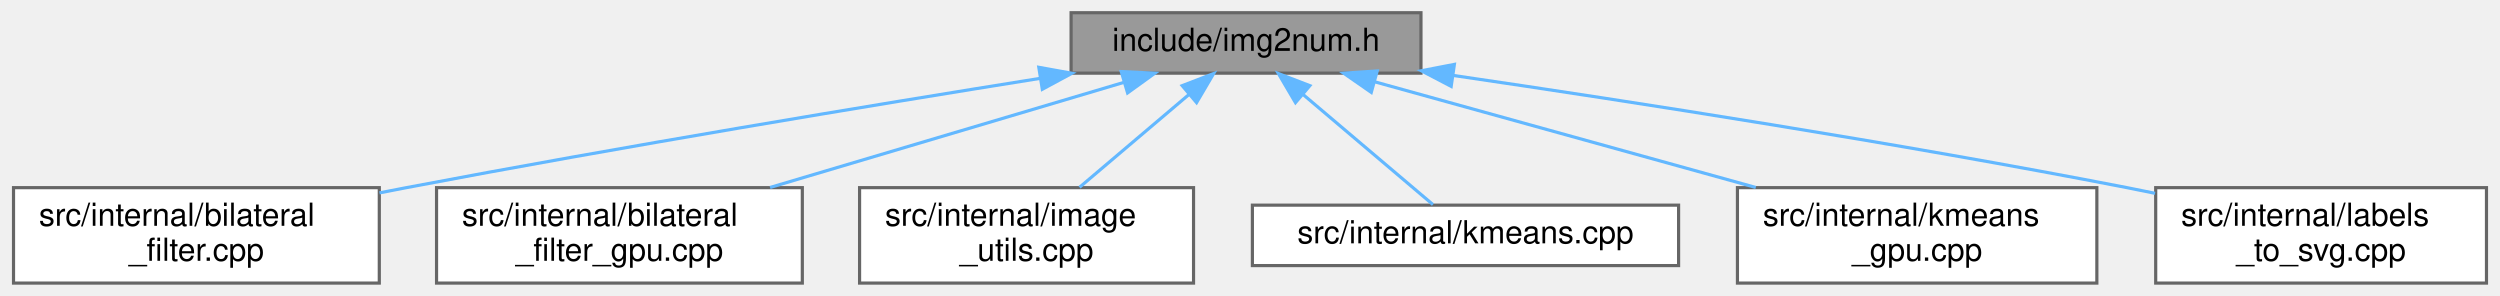
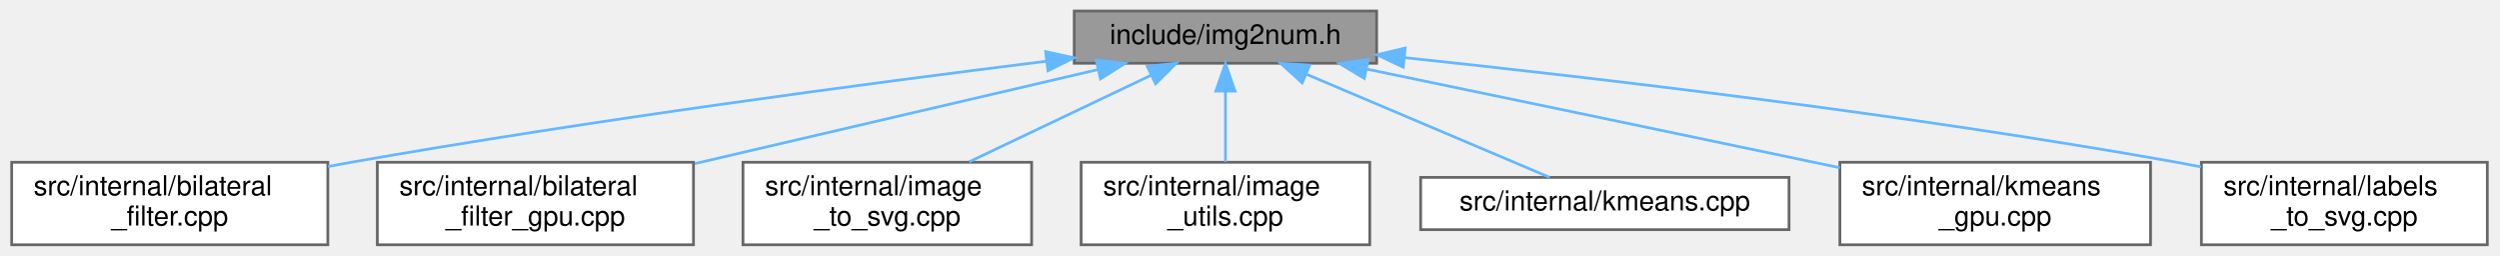
- <svg xmlns="http://www.w3.org/2000/svg" xmlns:xlink="http://www.w3.org/1999/xlink" width="786pt" height="93pt" viewBox="0.00 0.00 785.50 93.00">
+ <svg xmlns="http://www.w3.org/2000/svg" xmlns:xlink="http://www.w3.org/1999/xlink" width="909pt" height="93pt" viewBox="0.00 0.00 908.50 93.00">
  <g id="graph0" class="graph" transform="scale(1 1) rotate(0) translate(4 89)">
    <g id="Node000001" class="node">
      <g id="a_Node000001">
        <a xlink:title="Core image processing functions for img2num project.">
-           <polygon fill="#999999" stroke="#666666" points="442.5,-85 332.5,-85 332.5,-66 442.5,-66 442.5,-85" />
-           <text text-anchor="middle" x="387.5" y="-73" font-family="Helvetica,sans-Serif" font-size="10.00">include/img2num.h</text>
+           <polygon fill="#999999" stroke="#666666" points="496.5,-85 386.5,-85 386.5,-66 496.5,-66 496.5,-85" />
+           <text text-anchor="middle" x="441.5" y="-73" font-family="Helvetica,sans-Serif" font-size="10.00">include/img2num.h</text>
        </a>
      </g>
    </g>
    <g id="Node000002" class="node">
      <g id="a_Node000002">
        <a xlink:href="bilateral__filter_8cpp_source.html" target="_top" xlink:title=" ">
          <polygon fill="white" stroke="#666666" points="115,-30 0,-30 0,0 115,0 115,-30" />
          <text text-anchor="start" x="8" y="-18" font-family="Helvetica,sans-Serif" font-size="10.00">src/internal/bilateral</text>
          <text text-anchor="middle" x="57.5" y="-7" font-family="Helvetica,sans-Serif" font-size="10.00">_filter.cpp</text>
        </a>
      </g>
    </g>
    <g id="edge1_Node000001_Node000002" class="edge">
      <g id="a_edge1_Node000001_Node000002">
        <a xlink:title=" ">
-           <path fill="none" stroke="#63b8ff" d="M322.74,-64.36C269.21,-55.8 191.28,-42.89 123.5,-30 120.74,-29.47 117.91,-28.92 115.06,-28.36" />
-           <polygon fill="#63b8ff" stroke="#63b8ff" points="322.35,-67.84 332.77,-65.96 323.45,-60.93 322.35,-67.84" />
+           <path fill="none" stroke="#63b8ff" d="M376.44,-66.75C312.02,-58.76 210.66,-45.32 123.5,-30 120.73,-29.51 117.9,-28.99 115.05,-28.45" />
+           <polygon fill="#63b8ff" stroke="#63b8ff" points="376.1,-70.23 386.45,-67.98 376.95,-63.29 376.1,-70.23" />
        </a>
      </g>
    </g>
    <g id="Node000003" class="node">
      <g id="a_Node000003">
        <a xlink:href="bilateral__filter__gpu_8cpp_source.html" target="_top" xlink:title=" ">
          <polygon fill="white" stroke="#666666" points="248,-30 133,-30 133,0 248,0 248,-30" />
          <text text-anchor="start" x="141" y="-18" font-family="Helvetica,sans-Serif" font-size="10.00">src/internal/bilateral</text>
          <text text-anchor="middle" x="190.5" y="-7" font-family="Helvetica,sans-Serif" font-size="10.00">_filter_gpu.cpp</text>
        </a>
      </g>
    </g>
    <g id="edge2_Node000001_Node000003" class="edge">
      <g id="a_edge2_Node000001_Node000003">
        <a xlink:title=" ">
-           <path fill="none" stroke="#63b8ff" d="M349.03,-63.08C317.22,-53.63 271.9,-40.17 237.86,-30.06" />
-           <polygon fill="#63b8ff" stroke="#63b8ff" points="348.27,-66.5 358.85,-65.99 350.26,-59.79 348.27,-66.5" />
+           <path fill="none" stroke="#63b8ff" d="M395.18,-63.71C353.81,-54.06 293.01,-39.89 248.43,-29.5" />
+           <polygon fill="#63b8ff" stroke="#63b8ff" points="394.47,-67.13 405,-65.99 396.06,-60.32 394.47,-67.13" />
        </a>
      </g>
    </g>
    <g id="Node000004" class="node">
      <g id="a_Node000004">
-         <a xlink:href="image__utils_8cpp_source.html" target="_top" xlink:title=" ">
+         <a xlink:href="image__to__svg_8cpp_source.html" target="_top" xlink:title=" ">
          <polygon fill="white" stroke="#666666" points="371,-30 266,-30 266,0 371,0 371,-30" />
          <text text-anchor="start" x="274" y="-18" font-family="Helvetica,sans-Serif" font-size="10.00">src/internal/image</text>
-           <text text-anchor="middle" x="318.5" y="-7" font-family="Helvetica,sans-Serif" font-size="10.00">_utils.cpp</text>
+           <text text-anchor="middle" x="318.5" y="-7" font-family="Helvetica,sans-Serif" font-size="10.00">_to_svg.cpp</text>
        </a>
      </g>
    </g>
    <g id="edge3_Node000001_Node000004" class="edge">
      <g id="a_edge3_Node000001_Node000004">
        <a xlink:title=" ">
-           <path fill="none" stroke="#63b8ff" d="M369.49,-59.23C358.87,-50.23 345.52,-38.91 335.15,-30.11" />
-           <polygon fill="#63b8ff" stroke="#63b8ff" points="367.43,-62.07 377.32,-65.87 371.95,-56.73 367.43,-62.07" />
+           <path fill="none" stroke="#63b8ff" d="M414.35,-61.59C394.81,-52.29 368.44,-39.75 348.31,-30.18" />
+           <polygon fill="#63b8ff" stroke="#63b8ff" points="413.08,-64.86 423.61,-65.99 416.09,-58.54 413.08,-64.86" />
        </a>
      </g>
    </g>
    <g id="Node000005" class="node">
      <g id="a_Node000005">
-         <a xlink:href="kmeans_8cpp_source.html" target="_top" xlink:title=" ">
-           <polygon fill="white" stroke="#666666" points="523.5,-24.5 389.5,-24.5 389.5,-5.5 523.5,-5.5 523.5,-24.5" />
-           <text text-anchor="middle" x="456.5" y="-12.5" font-family="Helvetica,sans-Serif" font-size="10.00">src/internal/kmeans.cpp</text>
+         <a xlink:href="image__utils_8cpp_source.html" target="_top" xlink:title=" ">
+           <polygon fill="white" stroke="#666666" points="494,-30 389,-30 389,0 494,0 494,-30" />
+           <text text-anchor="start" x="397" y="-18" font-family="Helvetica,sans-Serif" font-size="10.00">src/internal/image</text>
+           <text text-anchor="middle" x="441.5" y="-7" font-family="Helvetica,sans-Serif" font-size="10.00">_utils.cpp</text>
        </a>
      </g>
    </g>
    <g id="edge4_Node000001_Node000005" class="edge">
      <g id="a_edge4_Node000001_Node000005">
        <a xlink:title=" ">
-           <path fill="none" stroke="#63b8ff" d="M405.52,-59.22C418.5,-48.21 435.56,-33.75 446.28,-24.67" />
-           <polygon fill="#63b8ff" stroke="#63b8ff" points="403.05,-56.73 397.68,-65.87 407.57,-62.07 403.05,-56.73" />
+           <path fill="none" stroke="#63b8ff" d="M441.5,-55.65C441.5,-47.36 441.5,-37.78 441.5,-30.11" />
+           <polygon fill="#63b8ff" stroke="#63b8ff" points="438,-55.87 441.5,-65.87 445,-55.87 438,-55.87" />
        </a>
      </g>
    </g>
    <g id="Node000006" class="node">
      <g id="a_Node000006">
-         <a xlink:href="kmeans__gpu_8cpp_source.html" target="_top" xlink:title=" ">
-           <polygon fill="white" stroke="#666666" points="655,-30 542,-30 542,0 655,0 655,-30" />
-           <text text-anchor="start" x="550" y="-18" font-family="Helvetica,sans-Serif" font-size="10.00">src/internal/kmeans</text>
-           <text text-anchor="middle" x="598.5" y="-7" font-family="Helvetica,sans-Serif" font-size="10.00">_gpu.cpp</text>
+         <a xlink:href="kmeans_8cpp_source.html" target="_top" xlink:title=" ">
+           <polygon fill="white" stroke="#666666" points="646.5,-24.5 512.5,-24.5 512.5,-5.5 646.5,-5.5 646.5,-24.5" />
+           <text text-anchor="middle" x="579.5" y="-12.5" font-family="Helvetica,sans-Serif" font-size="10.00">src/internal/kmeans.cpp</text>
        </a>
      </g>
    </g>
    <g id="edge5_Node000001_Node000006" class="edge">
      <g id="a_edge5_Node000001_Node000006">
        <a xlink:title=" ">
-           <path fill="none" stroke="#63b8ff" d="M427.82,-63.32C461.93,-53.86 511,-40.26 547.77,-30.06" />
-           <polygon fill="#63b8ff" stroke="#63b8ff" points="426.88,-59.95 418.18,-65.99 428.75,-66.69 426.88,-59.95" />
+           <path fill="none" stroke="#63b8ff" d="M470.79,-62.08C497.45,-50.78 536.1,-34.4 559.41,-24.52" />
+           <polygon fill="#63b8ff" stroke="#63b8ff" points="469.41,-58.87 461.57,-65.99 472.14,-65.31 469.41,-58.87" />
        </a>
      </g>
    </g>
    <g id="Node000007" class="node">
      <g id="a_Node000007">
-         <a xlink:href="labels__to__svg_8cpp_source.html" target="_top" xlink:title=" ">
-           <polygon fill="white" stroke="#666666" points="777.5,-30 673.5,-30 673.5,0 777.5,0 777.5,-30" />
-           <text text-anchor="start" x="681.5" y="-18" font-family="Helvetica,sans-Serif" font-size="10.00">src/internal/labels</text>
-           <text text-anchor="middle" x="725.5" y="-7" font-family="Helvetica,sans-Serif" font-size="10.00">_to_svg.cpp</text>
+         <a xlink:href="kmeans__gpu_8cpp_source.html" target="_top" xlink:title=" ">
+           <polygon fill="white" stroke="#666666" points="778,-30 665,-30 665,0 778,0 778,-30" />
+           <text text-anchor="start" x="673" y="-18" font-family="Helvetica,sans-Serif" font-size="10.00">src/internal/kmeans</text>
+           <text text-anchor="middle" x="721.5" y="-7" font-family="Helvetica,sans-Serif" font-size="10.00">_gpu.cpp</text>
        </a>
      </g>
    </g>
    <g id="edge6_Node000001_Node000007" class="edge">
      <g id="a_edge6_Node000001_Node000007">
        <a xlink:title=" ">
-           <path fill="none" stroke="#63b8ff" d="M452.79,-65.26C509.06,-57 592.38,-44.05 664.5,-30 667.38,-29.44 670.33,-28.84 673.31,-28.22" />
-           <polygon fill="#63b8ff" stroke="#63b8ff" points="452,-61.84 442.61,-66.75 453.01,-68.76 452,-61.84" />
+           <path fill="none" stroke="#63b8ff" d="M492.96,-63.86C536.31,-54.88 599.97,-41.66 655.5,-30 658.6,-29.35 661.77,-28.68 664.98,-28.01" />
+           <polygon fill="#63b8ff" stroke="#63b8ff" points="492.02,-60.48 482.94,-65.94 493.44,-67.33 492.02,-60.48" />
+         </a>
+       </g>
+     </g>
+     <g id="Node000008" class="node">
+       <g id="a_Node000008">
+         <a xlink:href="labels__to__svg_8cpp_source.html" target="_top" xlink:title=" ">
+           <polygon fill="white" stroke="#666666" points="900.5,-30 796.5,-30 796.5,0 900.5,0 900.5,-30" />
+           <text text-anchor="start" x="804.5" y="-18" font-family="Helvetica,sans-Serif" font-size="10.00">src/internal/labels</text>
+           <text text-anchor="middle" x="848.5" y="-7" font-family="Helvetica,sans-Serif" font-size="10.00">_to_svg.cpp</text>
+         </a>
+       </g>
+     </g>
+     <g id="edge7_Node000001_Node000008" class="edge">
+       <g id="a_edge7_Node000001_Node000008">
+         <a xlink:title=" ">
+           <path fill="none" stroke="#63b8ff" d="M506.55,-68.05C576.31,-60.69 690.19,-47.38 787.5,-30 790.39,-29.48 793.35,-28.92 796.33,-28.33" />
+           <polygon fill="#63b8ff" stroke="#63b8ff" points="506.17,-64.57 496.58,-69.09 506.89,-71.53 506.17,-64.57" />
        </a>
      </g>
    </g>
  </g>
</svg>
